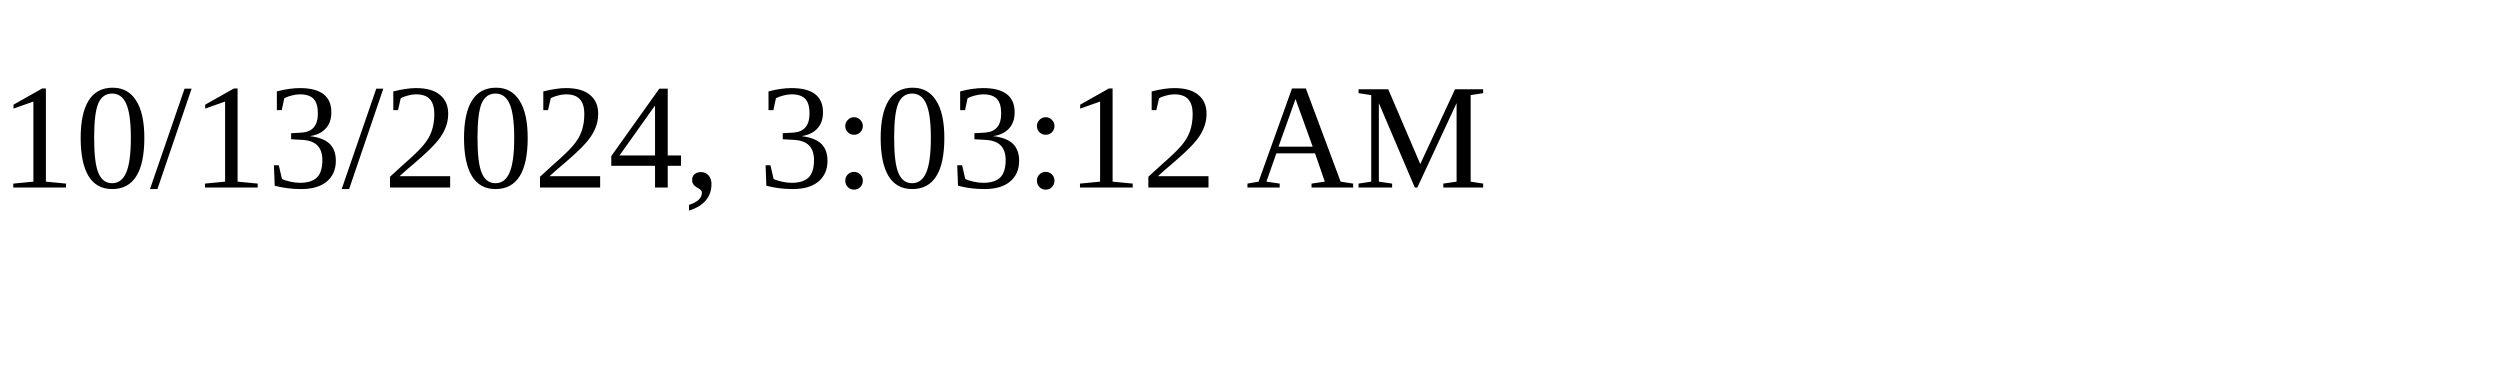
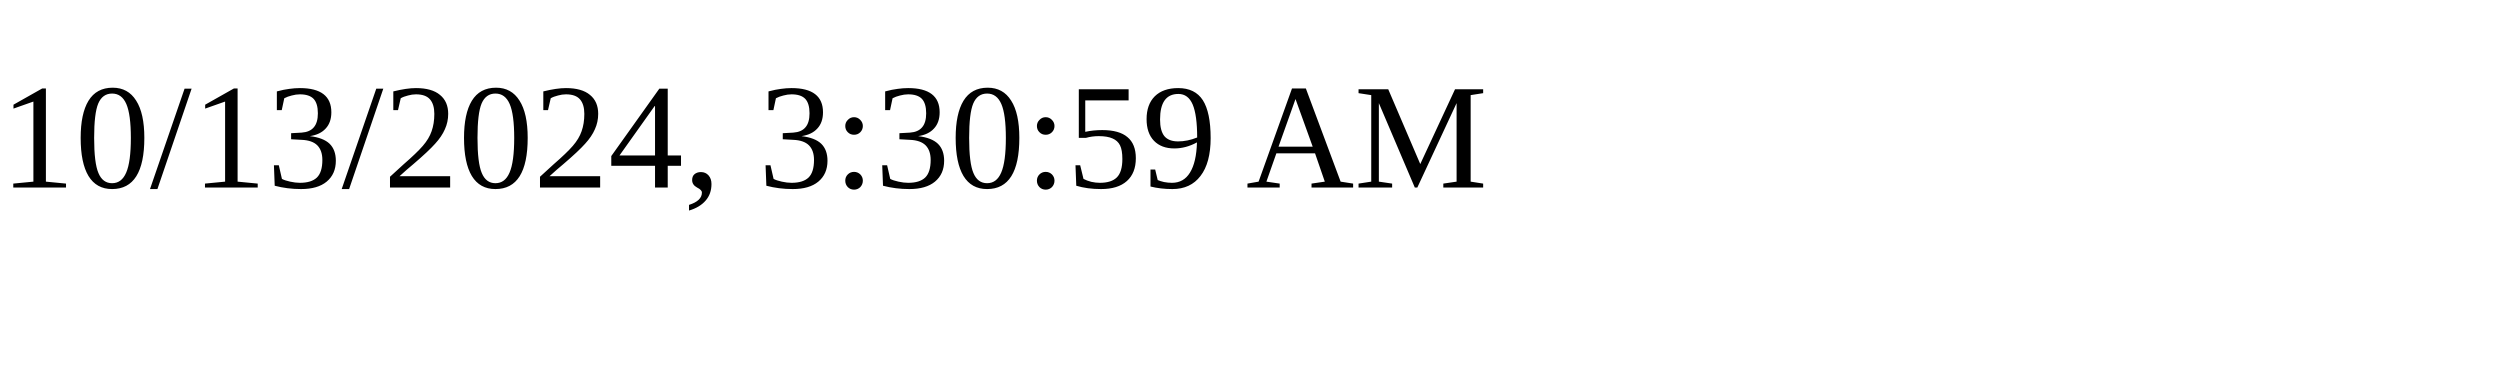
<svg xmlns="http://www.w3.org/2000/svg" height="30" width="200">
-   <text x="0" y="15">10/13/2024, 3:03:12 AM</text>
+   <text x="0" y="15">10/13/2024, 3:30:59 AM</text>
</svg>
